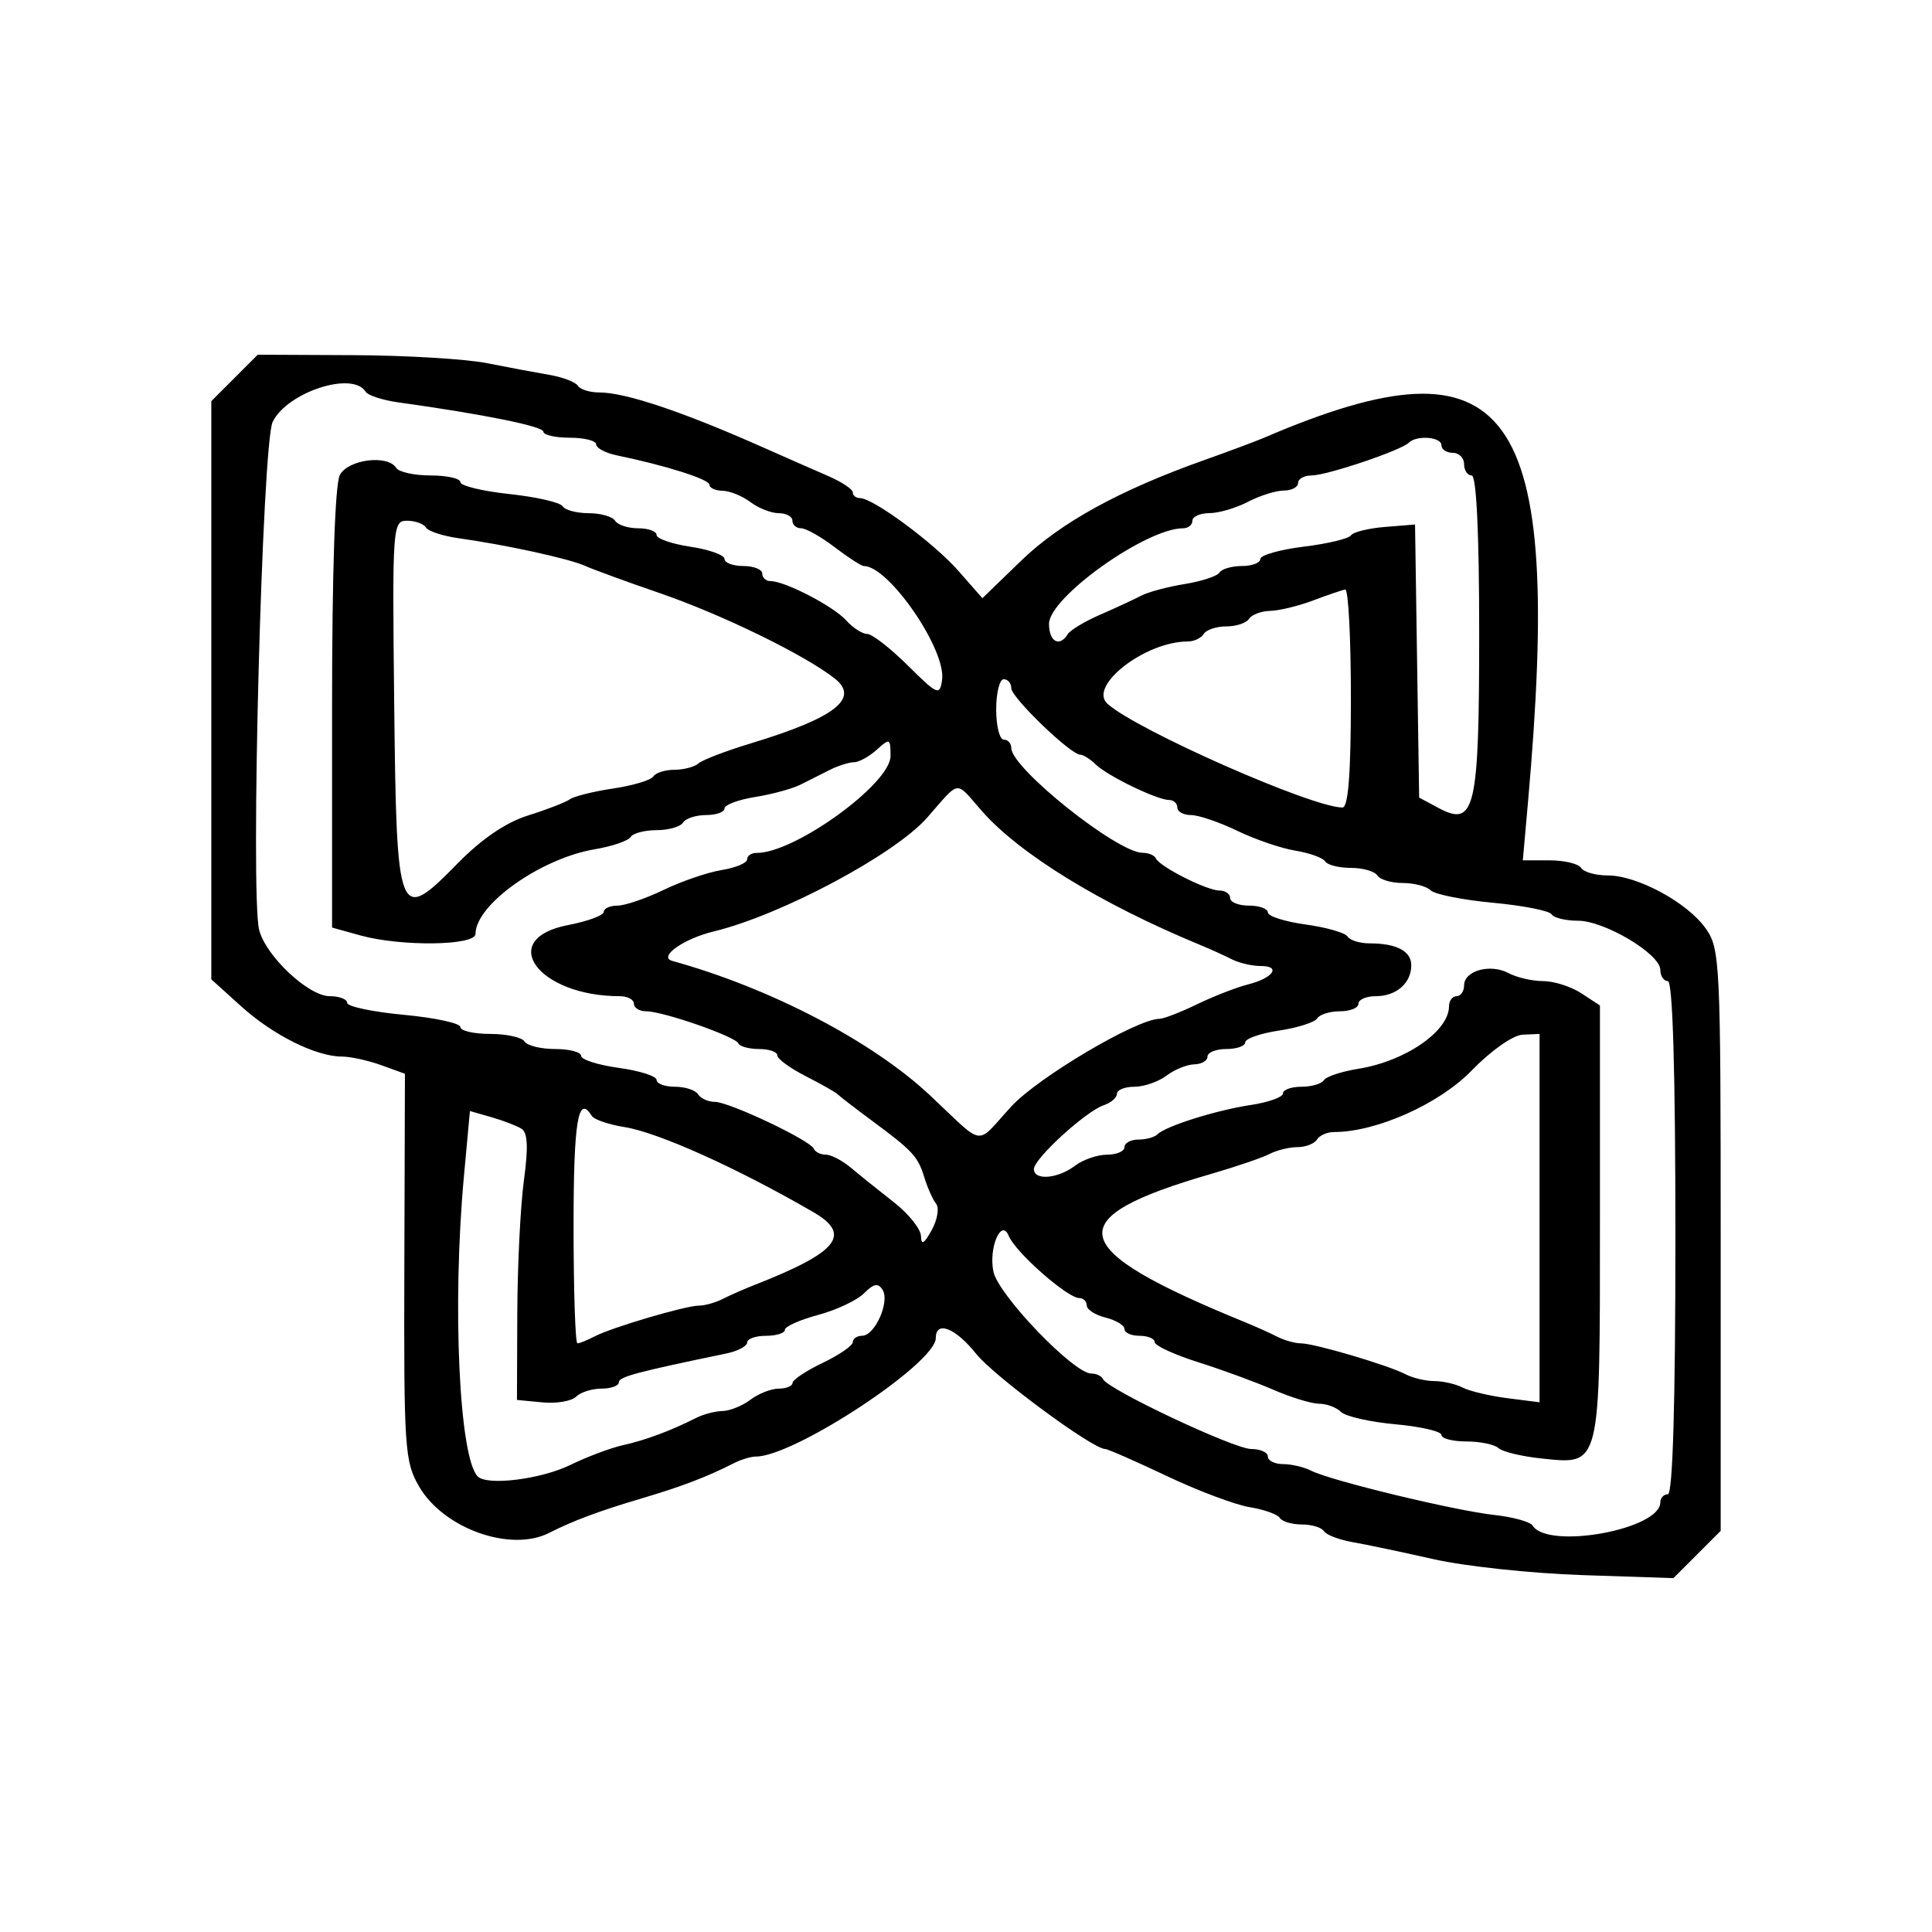
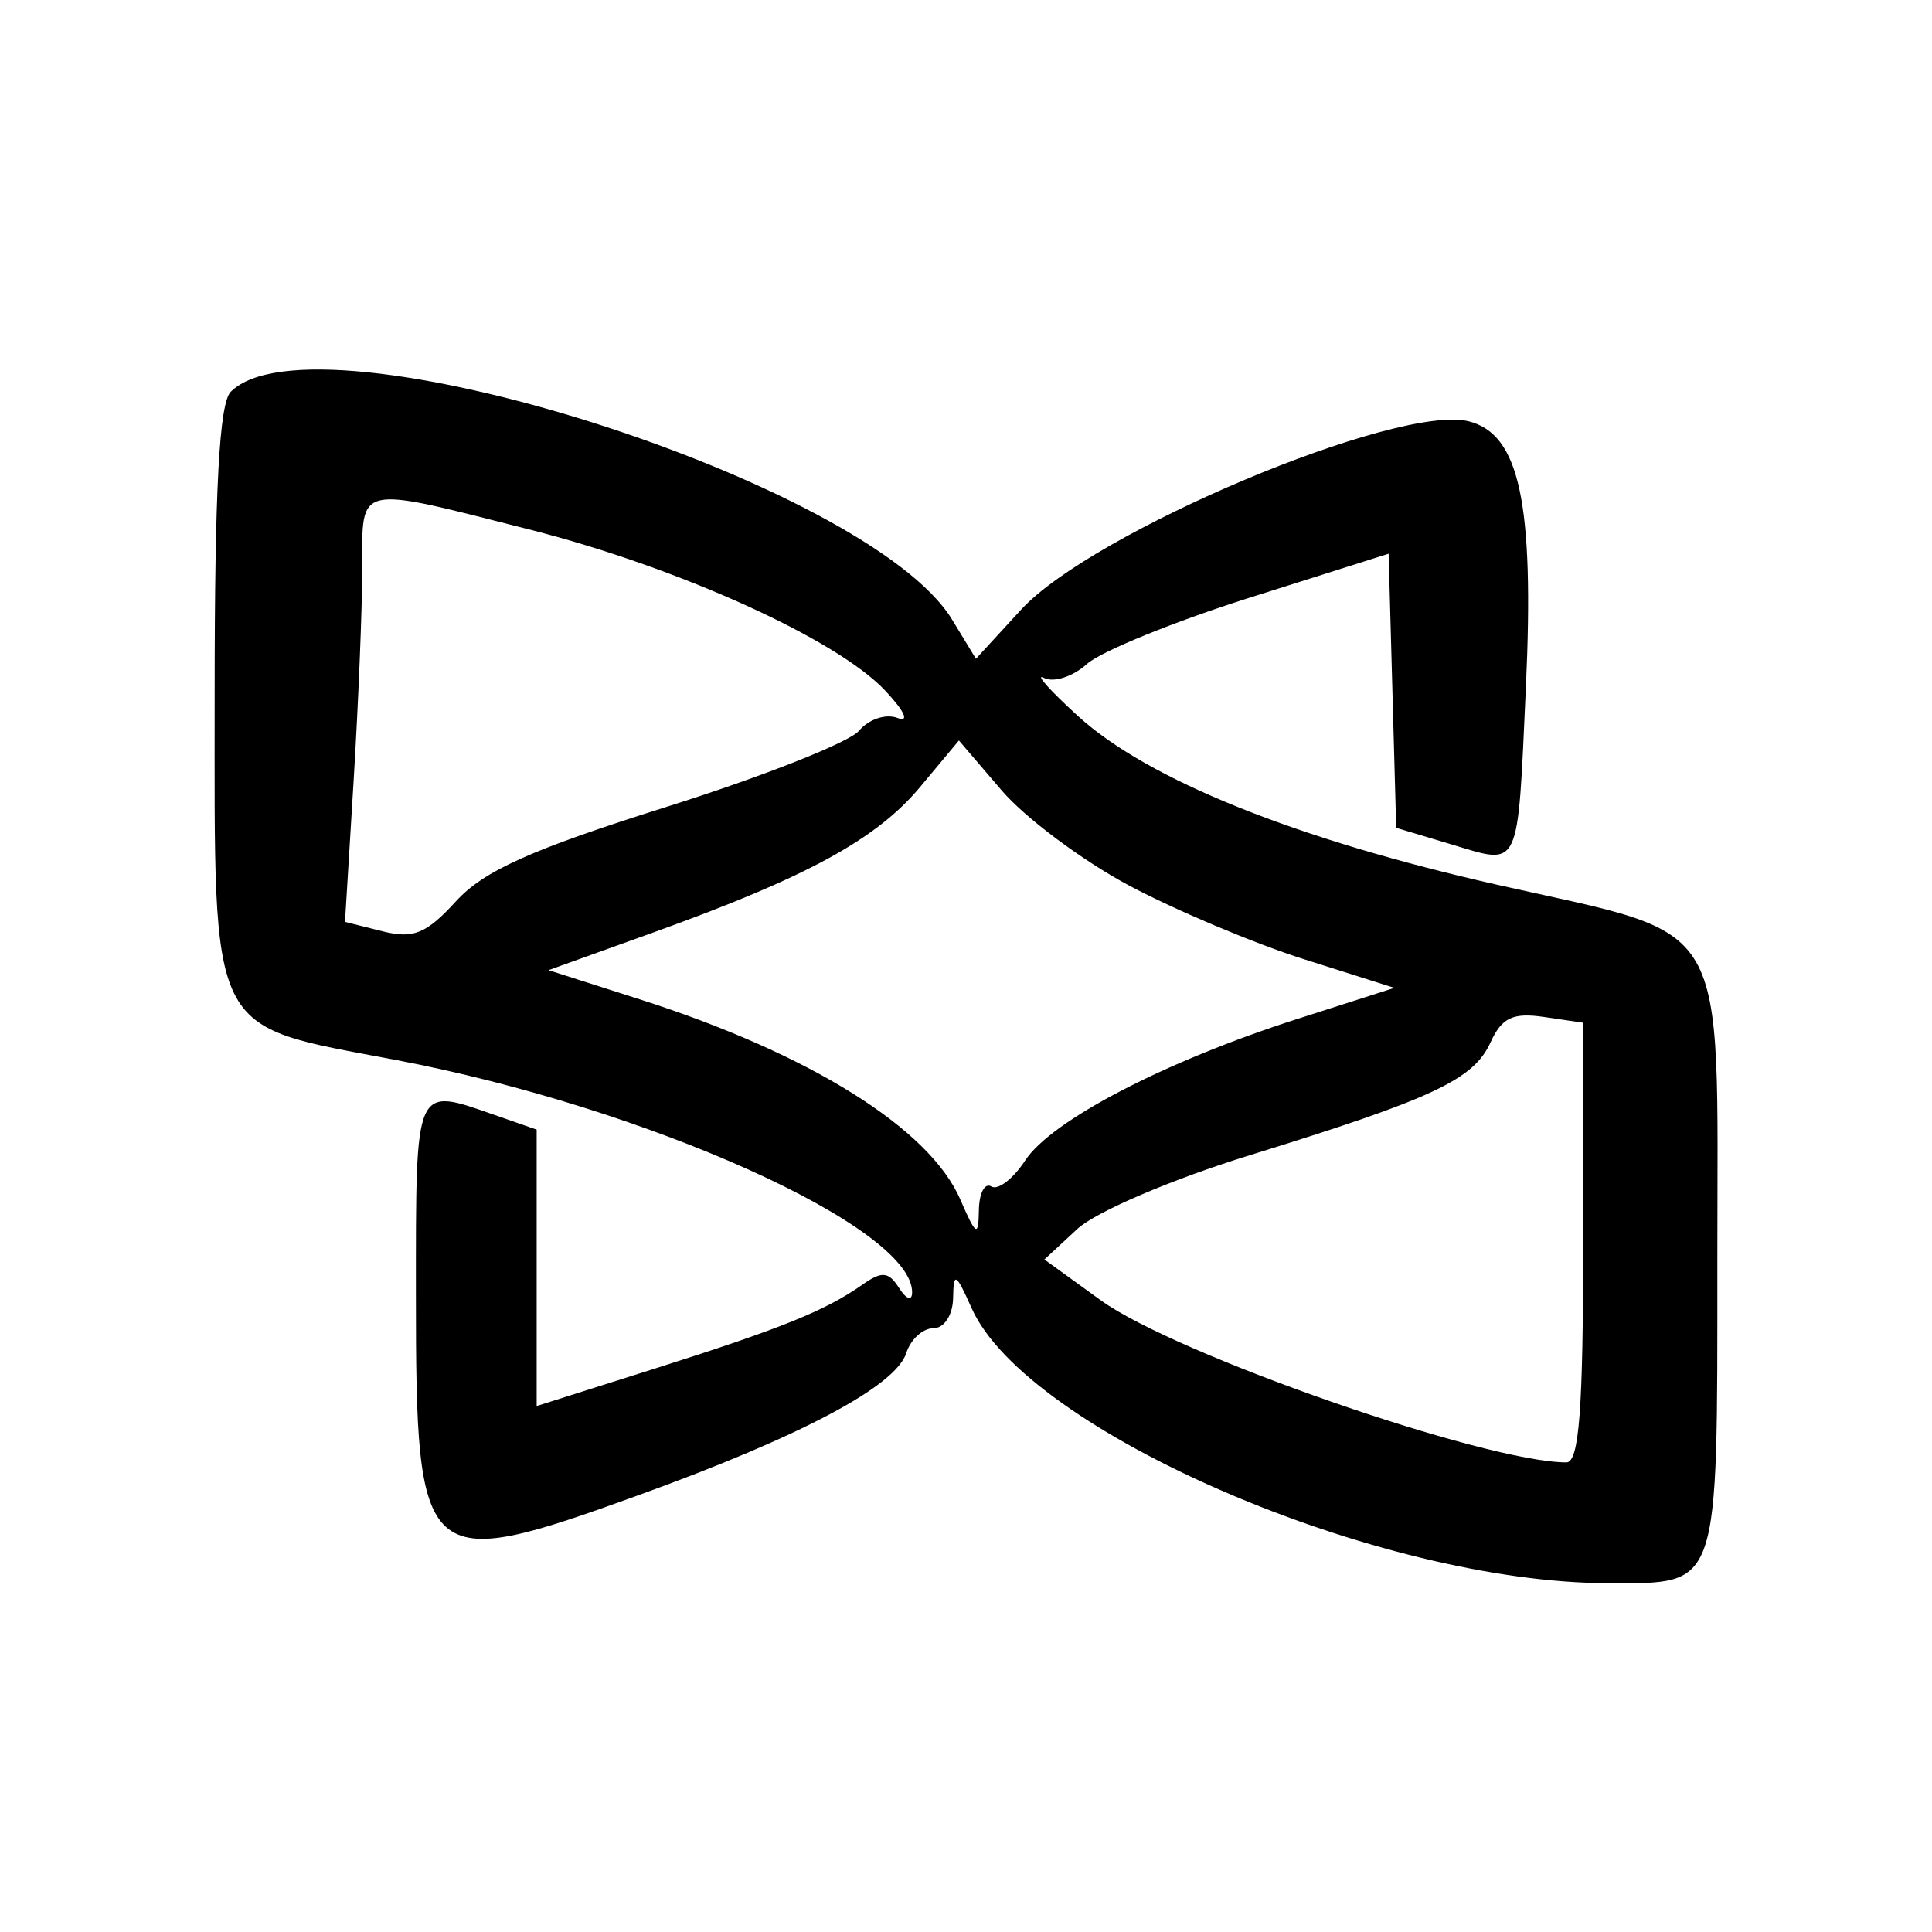
<svg xmlns="http://www.w3.org/2000/svg" id="svg" version="1.1" width="400" height="400" viewBox="0, 0, 400,400">
  <g id="svgg">
-     <path id="path0" d="M48.558 78.245 L 43.750 83.053 43.750 142.907 L 43.750 202.761 49.965 208.376 C 56.540 214.316,65.438 218.750,70.783 218.750 C 72.551 218.750,76.211 219.551,78.917 220.529 L 83.836 222.308 83.715 262.326 C 83.601 299.962,83.784 302.669,86.795 307.813 C 91.880 316.498,105.732 321.420,113.693 317.370 C 118.636 314.855,124.120 312.809,132.813 310.236 C 141.155 307.766,146.332 305.792,151.932 302.943 C 153.424 302.184,155.481 301.562,156.503 301.563 C 164.447 301.563,193.750 282.260,193.750 277.027 C 193.750 273.338,197.813 274.921,202.078 280.271 C 205.778 284.911,226.217 300.000,228.803 300.000 C 229.338 300.000,235.069 302.511,241.537 305.581 C 248.006 308.651,255.737 311.558,258.718 312.042 C 261.699 312.525,264.514 313.530,264.974 314.273 C 265.433 315.017,267.484 315.625,269.531 315.625 C 271.578 315.625,273.640 316.250,274.112 317.015 C 274.584 317.779,277.263 318.803,280.064 319.290 C 282.865 319.778,290.430 321.369,296.875 322.826 C 303.320 324.283,317.114 325.759,327.528 326.105 L 346.462 326.735 351.356 321.841 L 356.250 316.947 356.250 256.762 C 356.250 199.142,356.117 196.390,353.134 192.201 C 349.309 186.828,338.979 181.250,332.857 181.250 C 330.356 181.250,327.875 180.547,327.344 179.688 C 326.813 178.828,323.882 178.125,320.831 178.125 L 315.283 178.125 316.359 166.016 C 323.676 83.599,312.870 68.689,261.719 90.625 C 260.000 91.362,254.375 93.464,249.219 95.295 C 231.816 101.476,219.571 108.206,211.461 116.047 L 203.391 123.849 198.412 118.178 C 193.372 112.438,180.773 103.125,178.047 103.125 C 177.230 103.125,176.563 102.594,176.563 101.944 C 176.562 101.294,174.277 99.773,171.484 98.564 C 168.691 97.354,162.539 94.649,157.813 92.552 C 141.184 85.174,129.455 81.250,124.033 81.250 C 122.088 81.250,120.110 80.625,119.638 79.860 C 119.166 79.096,116.487 78.080,113.686 77.603 C 110.885 77.126,105.078 76.036,100.781 75.180 C 96.484 74.324,84.058 73.582,73.167 73.531 L 53.365 73.438 48.558 78.245 M75.679 81.085 C 76.154 81.854,79.184 82.850,82.412 83.298 C 99.990 85.743,112.500 88.269,112.500 89.374 C 112.500 90.062,114.961 90.625,117.969 90.625 C 120.977 90.625,123.438 91.248,123.438 92.010 C 123.438 92.772,125.371 93.795,127.734 94.284 C 137.869 96.379,146.875 99.236,146.875 100.355 C 146.875 101.019,148.105 101.585,149.609 101.612 C 151.113 101.640,153.709 102.694,155.377 103.956 C 157.045 105.218,159.682 106.250,161.236 106.250 C 162.791 106.250,164.063 106.953,164.063 107.813 C 164.063 108.672,164.875 109.375,165.868 109.375 C 166.861 109.375,169.978 111.133,172.795 113.281 C 175.612 115.430,178.334 117.188,178.844 117.188 C 184.030 117.188,195.956 134.560,195.046 140.788 C 194.564 144.081,194.111 143.889,187.952 137.778 C 184.333 134.188,180.548 131.250,179.541 131.250 C 178.534 131.250,176.573 129.984,175.183 128.436 C 172.562 125.517,162.533 120.313,159.529 120.313 C 158.585 120.313,157.813 119.609,157.813 118.750 C 157.813 117.891,156.055 117.188,153.906 117.188 C 151.758 117.188,150.000 116.527,150.000 115.721 C 150.000 114.914,146.836 113.779,142.969 113.200 C 139.102 112.620,135.938 111.522,135.938 110.760 C 135.938 109.998,134.221 109.375,132.123 109.375 C 130.026 109.375,127.875 108.672,127.344 107.813 C 126.813 106.953,124.352 106.250,121.875 106.250 C 119.398 106.250,116.971 105.602,116.482 104.810 C 115.993 104.018,111.029 102.882,105.452 102.284 C 99.875 101.687,95.313 100.577,95.313 99.818 C 95.313 99.059,92.541 98.438,89.155 98.438 C 85.768 98.438,82.562 97.734,82.031 96.875 C 80.300 94.073,72.099 95.100,70.367 98.335 C 69.359 100.219,68.750 118.432,68.750 146.699 L 68.750 192.041 74.609 193.668 C 83.029 196.006,98.436 195.807,98.445 193.359 C 98.469 187.282,111.939 177.724,123.148 175.830 C 126.736 175.224,130.068 174.086,130.553 173.302 C 131.038 172.517,133.461 171.875,135.938 171.875 C 138.414 171.875,140.875 171.172,141.406 170.313 C 141.937 169.453,144.088 168.750,146.186 168.750 C 148.284 168.750,150.000 168.137,150.000 167.387 C 150.000 166.638,152.843 165.570,156.318 165.014 C 159.793 164.458,164.012 163.314,165.693 162.471 C 167.374 161.627,170.147 160.234,171.854 159.375 C 173.561 158.516,175.791 157.813,176.809 157.813 C 177.827 157.813,179.946 156.649,181.518 155.227 C 184.213 152.787,184.375 152.861,184.375 156.531 C 184.375 162.279,164.455 176.685,156.641 176.587 C 155.566 176.573,154.688 177.174,154.688 177.921 C 154.688 178.667,152.313 179.664,149.411 180.135 C 146.509 180.606,141.104 182.456,137.399 184.246 C 133.694 186.035,129.389 187.500,127.832 187.500 C 126.274 187.500,125.000 188.085,125.000 188.801 C 125.000 189.516,121.660 190.746,117.578 191.535 C 102.743 194.401,111.381 206.250,128.304 206.250 C 129.924 206.250,131.250 206.953,131.250 207.813 C 131.250 208.672,132.386 209.375,133.775 209.375 C 137.265 209.375,152.226 214.579,152.865 216.016 C 153.151 216.660,155.085 217.188,157.161 217.188 C 159.238 217.188,160.938 217.780,160.938 218.504 C 160.938 219.228,163.574 221.162,166.797 222.801 C 170.020 224.440,173.008 226.137,173.438 226.571 C 173.867 227.006,177.031 229.441,180.469 231.984 C 189.007 238.297,190.035 239.412,191.391 243.823 C 192.040 245.931,193.129 248.361,193.812 249.223 C 194.495 250.085,194.083 252.546,192.895 254.692 C 191.314 257.549,190.721 257.880,190.680 255.926 C 190.650 254.459,188.114 251.295,185.045 248.895 C 181.977 246.495,178.002 243.301,176.213 241.797 C 174.423 240.293,172.071 239.063,170.985 239.063 C 169.899 239.063,168.776 238.509,168.490 237.833 C 167.745 236.075,150.951 228.125,147.983 228.125 C 146.616 228.125,145.062 227.422,144.531 226.563 C 144.000 225.703,141.849 225.000,139.752 225.000 C 137.654 225.000,135.938 224.363,135.938 223.584 C 135.938 222.805,132.422 221.685,128.125 221.094 C 123.828 220.503,120.313 219.382,120.313 218.603 C 120.313 217.825,117.893 217.188,114.936 217.188 C 111.979 217.188,109.125 216.484,108.594 215.625 C 108.063 214.766,104.857 214.063,101.470 214.063 C 98.084 214.063,95.313 213.419,95.313 212.633 C 95.313 211.847,90.039 210.710,83.594 210.106 C 77.148 209.502,71.875 208.387,71.875 207.629 C 71.875 206.871,70.251 206.250,68.265 206.250 C 63.868 206.250,55.011 197.927,53.654 192.520 C 51.800 185.132,54.286 91.762,56.454 87.343 C 59.480 81.177,73.013 76.772,75.679 81.085 M298.438 92.188 C 298.438 93.047,299.492 93.750,300.781 93.750 C 302.070 93.750,303.125 94.805,303.125 96.094 C 303.125 97.383,303.828 98.438,304.688 98.438 C 305.679 98.438,306.250 110.317,306.250 130.951 C 306.250 167.574,305.383 171.323,297.848 167.290 L 293.819 165.134 293.394 136.864 L 292.969 108.594 286.741 109.098 C 283.315 109.375,280.151 110.159,279.709 110.840 C 279.268 111.520,274.863 112.575,269.922 113.182 C 264.980 113.790,260.938 114.940,260.938 115.737 C 260.938 116.535,259.221 117.188,257.123 117.188 C 255.026 117.188,252.932 117.798,252.471 118.545 C 252.009 119.291,248.773 120.359,245.279 120.918 C 241.785 121.477,237.726 122.565,236.260 123.336 C 234.794 124.106,230.987 125.870,227.801 127.254 C 224.615 128.639,221.585 130.455,221.068 131.292 C 219.357 134.060,217.188 132.870,217.188 129.165 C 217.188 123.694,237.273 109.375,244.947 109.375 C 246.007 109.375,246.875 108.672,246.875 107.813 C 246.875 106.953,248.457 106.246,250.391 106.240 C 252.324 106.235,255.920 105.180,258.382 103.897 C 260.843 102.613,264.183 101.563,265.804 101.563 C 267.424 101.563,268.750 100.859,268.750 100.000 C 268.750 99.141,270.007 98.438,271.544 98.438 C 274.690 98.438,290.075 93.258,291.671 91.662 C 293.289 90.045,298.438 90.445,298.438 92.188 M88.179 109.210 C 88.654 109.979,91.684 110.977,94.912 111.428 C 104.716 112.800,117.786 115.651,121.094 117.140 C 122.812 117.913,129.764 120.452,136.541 122.781 C 149.451 127.218,166.597 135.579,172.815 140.471 C 178.065 144.600,172.859 148.631,155.469 153.900 C 150.313 155.462,145.426 157.333,144.609 158.058 C 143.793 158.782,141.549 159.375,139.623 159.375 C 137.698 159.375,135.738 159.997,135.268 160.757 C 134.798 161.517,131.065 162.638,126.972 163.247 C 122.880 163.856,118.828 164.866,117.969 165.490 C 117.109 166.114,113.242 167.612,109.375 168.819 C 104.763 170.258,99.733 173.675,94.754 178.752 C 82.422 191.326,82.112 190.543,81.613 145.534 C 81.207 108.976,81.289 107.813,84.255 107.813 C 85.938 107.813,87.704 108.441,88.179 109.210 M279.688 144.531 C 279.688 160.161,279.147 167.188,277.944 167.188 C 271.659 167.188,235.398 151.185,229.302 145.722 C 225.200 142.045,237.082 132.813,245.916 132.813 C 247.201 132.813,248.688 132.109,249.219 131.250 C 249.750 130.391,251.859 129.688,253.906 129.688 C 255.953 129.688,258.063 128.984,258.594 128.125 C 259.125 127.266,261.100 126.523,262.983 126.474 C 264.866 126.426,268.867 125.455,271.875 124.317 C 274.883 123.179,277.871 122.164,278.516 122.061 C 279.160 121.959,279.688 132.070,279.688 144.531 M209.375 142.484 C 209.375 144.406,221.661 156.250,223.654 156.250 C 224.272 156.250,225.706 157.156,226.842 158.262 C 229.278 160.637,239.569 165.625,242.033 165.625 C 242.977 165.625,243.750 166.328,243.750 167.188 C 243.750 168.047,245.024 168.750,246.582 168.750 C 248.139 168.750,252.444 170.215,256.149 172.004 C 259.854 173.794,265.276 175.647,268.199 176.121 C 271.122 176.596,273.889 177.592,274.349 178.336 C 274.808 179.079,277.211 179.688,279.688 179.688 C 282.164 179.688,284.625 180.391,285.156 181.250 C 285.687 182.109,288.049 182.813,290.405 182.813 C 292.760 182.813,295.371 183.496,296.206 184.331 C 297.041 185.166,302.829 186.324,309.068 186.904 C 315.307 187.483,320.782 188.558,321.235 189.291 C 321.689 190.025,324.141 190.625,326.686 190.625 C 332.204 190.625,343.750 197.510,343.750 200.801 C 343.750 202.079,344.453 203.125,345.313 203.125 C 346.324 203.125,346.875 221.875,346.875 256.250 C 346.875 290.625,346.324 309.375,345.313 309.375 C 344.453 309.375,343.750 310.128,343.750 311.049 C 343.750 316.662,320.491 320.893,317.312 315.858 C 316.814 315.068,313.242 314.078,309.375 313.657 C 301.257 312.774,275.513 306.556,271.506 304.510 C 270.013 303.748,267.377 303.125,265.646 303.125 C 263.916 303.125,262.500 302.422,262.500 301.563 C 262.500 300.703,260.946 300.000,259.046 300.000 C 255.506 300.000,229.324 287.658,228.385 285.547 C 228.099 284.902,226.995 284.375,225.933 284.375 C 222.299 284.375,206.697 268.127,205.678 263.281 C 204.644 258.359,207.325 252.113,208.852 255.887 C 210.212 259.247,220.996 268.750,223.449 268.750 C 224.302 268.750,225.000 269.440,225.000 270.283 C 225.000 271.126,226.758 272.257,228.906 272.796 C 231.055 273.335,232.813 274.403,232.813 275.169 C 232.813 275.936,234.219 276.563,235.938 276.563 C 237.656 276.563,239.063 277.151,239.063 277.871 C 239.063 278.591,243.105 280.459,248.047 282.021 C 252.988 283.584,260.012 286.159,263.655 287.744 C 267.298 289.329,271.552 290.625,273.108 290.625 C 274.664 290.625,276.700 291.387,277.632 292.319 C 278.564 293.251,283.626 294.403,288.882 294.880 C 294.137 295.357,298.438 296.352,298.438 297.092 C 298.438 297.832,300.758 298.438,303.594 298.438 C 306.430 298.438,309.418 299.055,310.234 299.810 C 311.051 300.564,315.031 301.529,319.078 301.954 C 331.479 303.256,331.250 304.181,331.250 252.791 L 331.250 208.172 327.399 205.648 C 325.281 204.261,321.719 203.125,319.484 203.125 C 317.248 203.125,314.033 202.383,312.338 201.476 C 308.570 199.459,303.125 200.958,303.125 204.012 C 303.125 205.243,302.422 206.250,301.563 206.250 C 300.703 206.250,300.000 207.197,300.000 208.355 C 300.000 213.484,290.960 219.722,281.284 221.270 C 277.790 221.828,274.553 222.896,274.092 223.643 C 273.631 224.389,271.537 225.000,269.439 225.000 C 267.341 225.000,265.625 225.623,265.625 226.385 C 265.625 227.147,262.637 228.221,258.984 228.772 C 251.786 229.858,241.332 233.147,239.613 234.867 C 239.024 235.456,237.253 235.938,235.677 235.938 C 234.102 235.938,232.813 236.641,232.813 237.500 C 232.813 238.359,231.189 239.063,229.205 239.063 C 227.221 239.063,224.232 240.095,222.564 241.357 C 218.973 244.073,214.063 244.464,214.063 242.034 C 214.063 239.893,224.822 230.062,228.516 228.828 C 230.020 228.325,231.250 227.259,231.250 226.457 C 231.250 225.656,232.873 225.000,234.858 225.000 C 236.842 225.000,239.830 223.968,241.498 222.706 C 243.166 221.444,245.762 220.390,247.266 220.362 C 248.770 220.335,250.000 219.609,250.000 218.750 C 250.000 217.891,251.758 217.188,253.906 217.188 C 256.055 217.188,257.813 216.564,257.813 215.802 C 257.813 215.041,260.960 213.945,264.807 213.368 C 268.654 212.791,272.212 211.657,272.712 210.847 C 273.212 210.038,275.338 209.375,277.436 209.375 C 279.534 209.375,281.250 208.672,281.250 207.813 C 281.250 206.953,282.867 206.250,284.844 206.250 C 289.088 206.250,292.188 203.551,292.188 199.855 C 292.188 196.918,289.138 195.312,283.558 195.313 C 281.531 195.313,279.478 194.675,278.997 193.896 C 278.515 193.118,274.607 191.997,270.311 191.406 C 266.015 190.815,262.500 189.695,262.500 188.916 C 262.500 188.137,260.742 187.500,258.594 187.500 C 256.445 187.500,254.688 186.797,254.688 185.938 C 254.688 185.078,253.690 184.375,252.470 184.375 C 249.863 184.375,240.078 179.432,239.323 177.734 C 239.036 177.090,237.791 176.563,236.555 176.563 C 231.342 176.563,209.375 159.032,209.375 154.871 C 209.375 153.911,208.672 153.125,207.813 153.125 C 206.953 153.125,206.250 150.313,206.250 146.875 C 206.250 143.438,206.953 140.625,207.813 140.625 C 208.672 140.625,209.375 141.462,209.375 142.484 M203.276 167.902 C 211.103 176.817,227.903 187.129,248.438 195.624 C 250.586 196.512,253.565 197.861,255.057 198.620 C 256.549 199.379,259.227 200.000,261.009 200.000 C 265.343 200.000,263.582 202.515,258.323 203.835 C 256.010 204.415,251.301 206.251,247.859 207.914 C 244.417 209.577,240.906 210.938,240.057 210.938 C 235.406 210.938,214.964 223.024,209.393 229.068 C 201.767 237.341,204.174 237.672,192.516 226.749 C 180.565 215.552,159.483 204.561,139.183 198.944 C 136.209 198.120,141.515 194.355,147.784 192.840 C 161.711 189.475,185.243 176.927,191.953 169.288 C 198.935 161.338,197.651 161.496,203.276 167.902 M318.750 252.195 L 318.750 290.328 312.109 289.483 C 308.457 289.018,304.285 288.031,302.837 287.288 C 301.390 286.545,298.743 285.938,296.957 285.938 C 295.170 285.938,292.487 285.299,290.994 284.519 C 287.402 282.641,272.101 278.125,269.331 278.125 C 268.129 278.125,265.924 277.504,264.432 276.745 C 262.940 275.986,259.961 274.646,257.813 273.768 C 220.368 258.461,218.952 252.273,250.781 243.035 C 255.938 241.538,261.377 239.680,262.869 238.907 C 264.362 238.133,266.957 237.500,268.637 237.500 C 270.316 237.500,272.125 236.797,272.656 235.938 C 273.187 235.078,274.776 234.375,276.187 234.375 C 284.982 234.375,297.984 228.567,304.688 221.645 C 308.669 217.533,313.244 214.314,315.234 214.223 L 318.750 214.063 318.750 252.195 M107.962 233.686 C 109.255 234.485,109.401 237.546,108.471 244.356 C 107.754 249.609,107.137 261.992,107.099 271.875 L 107.031 289.844 112.308 290.348 C 115.210 290.626,118.339 290.098,119.261 289.176 C 120.183 288.254,122.555 287.500,124.531 287.500 C 126.508 287.500,128.125 286.914,128.125 286.199 C 128.125 285.055,131.650 284.109,150.391 280.224 C 152.754 279.734,154.688 278.709,154.688 277.948 C 154.688 277.186,156.445 276.563,158.594 276.563 C 160.742 276.563,162.500 276.005,162.500 275.324 C 162.500 274.643,165.592 273.259,169.371 272.248 C 173.150 271.237,177.432 269.220,178.888 267.764 C 180.919 265.733,181.814 265.572,182.742 267.073 C 184.259 269.528,181.135 276.534,178.516 276.550 C 177.441 276.557,176.563 277.153,176.563 277.874 C 176.563 278.595,173.758 280.528,170.330 282.170 C 166.903 283.813,164.090 285.684,164.080 286.328 C 164.071 286.973,162.791 287.500,161.236 287.500 C 159.682 287.500,157.045 288.532,155.377 289.794 C 153.709 291.056,151.104 292.110,149.588 292.138 C 148.073 292.165,145.612 292.809,144.119 293.568 C 138.964 296.190,133.577 298.198,129.012 299.199 C 126.491 299.751,121.570 301.599,118.074 303.304 C 111.993 306.272,100.883 307.653,98.915 305.686 C 95.062 301.832,93.602 270.142,96.051 243.529 L 97.294 230.026 101.721 231.296 C 104.156 231.994,106.964 233.070,107.962 233.686 M122.529 231.045 C 122.991 231.791,126.025 232.827,129.273 233.346 C 136.298 234.470,152.611 241.813,168.381 250.951 C 176.444 255.624,173.524 259.251,156.250 266.021 C 154.102 266.863,151.123 268.173,149.631 268.932 C 148.138 269.691,145.934 270.313,144.732 270.313 C 141.961 270.313,126.661 274.829,123.068 276.707 C 121.576 277.487,119.994 278.125,119.552 278.125 C 119.111 278.125,118.750 267.227,118.750 253.906 C 118.750 232.096,119.685 226.442,122.529 231.045 " stroke="none" fill="#000000" fill-rule="evenodd" />
+     <path id="path0" d="M47.778 81.111 C 45.394 83.495,44.444 101.272,44.444 143.503 C 44.444 215.517,42.707 211.998,81.944 219.449 C 134.120 229.357,189.025 254.091,188.846 267.608 C 188.822 269.422,187.642 269.010,186.148 266.667 C 183.972 263.254,182.597 263.130,178.551 265.979 C 170.916 271.355,161.773 275.049,135.417 283.402 L 111.111 291.105 111.111 262.491 L 111.111 233.877 102.363 230.827 C 85.741 225.033,86.111 224.185,86.111 268.056 C 86.111 324.701,87.335 325.800,132.290 309.527 C 165.845 297.381,185.466 286.963,187.630 280.145 C 188.528 277.315,191.054 275.000,193.243 275.000 C 195.486 275.000,197.270 272.272,197.331 268.750 C 197.427 263.249,197.886 263.499,201.159 270.833 C 212.540 296.330,285.394 327.778,333.082 327.778 C 356.161 327.778,355.556 329.578,355.556 260.986 C 355.556 188.613,358.801 194.175,310.186 183.225 C 268.499 173.835,237.655 161.444,223.231 148.292 C 217.329 142.910,214.141 139.340,216.147 140.359 C 218.153 141.378,222.145 140.084,225.017 137.485 C 227.889 134.885,243.123 128.681,258.870 123.697 L 287.500 114.636 288.284 143.016 L 289.068 171.397 300.360 174.780 C 314.920 179.142,314.148 180.751,315.915 142.391 C 317.676 104.160,314.611 89.873,304.079 87.230 C 289.407 83.547,226.199 110.125,211.445 126.180 L 202.057 136.396 197.137 128.305 C 179.772 99.751,65.307 63.582,47.778 81.111 M109.515 109.600 C 140.366 117.426,173.245 132.308,183.268 142.982 C 187.326 147.304,188.363 149.624,185.796 148.639 C 183.403 147.721,179.831 148.915,177.857 151.293 C 175.884 153.671,157.975 160.754,138.061 167.032 C 109.944 175.897,100.188 180.270,94.403 186.604 C 88.266 193.323,85.584 194.418,79.190 192.813 L 71.427 190.865 73.214 161.667 C 74.196 145.608,75.000 125.789,75.000 117.623 C 75.000 100.073,73.414 100.442,109.515 109.600 M233.749 183.331 C 243.377 188.462,259.676 195.331,269.969 198.594 L 288.684 204.528 268.647 210.947 C 241.237 219.728,217.687 231.971,212.253 240.265 C 209.763 244.065,206.612 246.486,205.252 245.646 C 203.891 244.805,202.729 247.003,202.669 250.531 C 202.573 256.183,202.113 255.916,198.787 248.275 C 192.401 233.601,167.623 218.143,132.479 206.907 L 113.569 200.861 135.257 193.060 C 167.038 181.628,181.473 173.758,190.499 162.939 L 198.533 153.310 207.389 163.655 C 212.259 169.345,224.122 178.199,233.749 183.331 M327.778 257.260 C 327.778 291.826,326.942 302.776,324.306 302.771 C 307.416 302.737,243.401 280.443,227.853 269.179 L 216.232 260.762 223.066 254.428 C 226.882 250.892,242.619 244.163,258.700 239.192 C 296.745 227.431,305.081 223.524,308.596 215.811 C 310.927 210.696,313.219 209.605,319.657 210.550 L 327.778 211.742 327.778 257.260 " stroke="none" fill="#000000" fill-rule="evenodd" />
  </g>
</svg>
